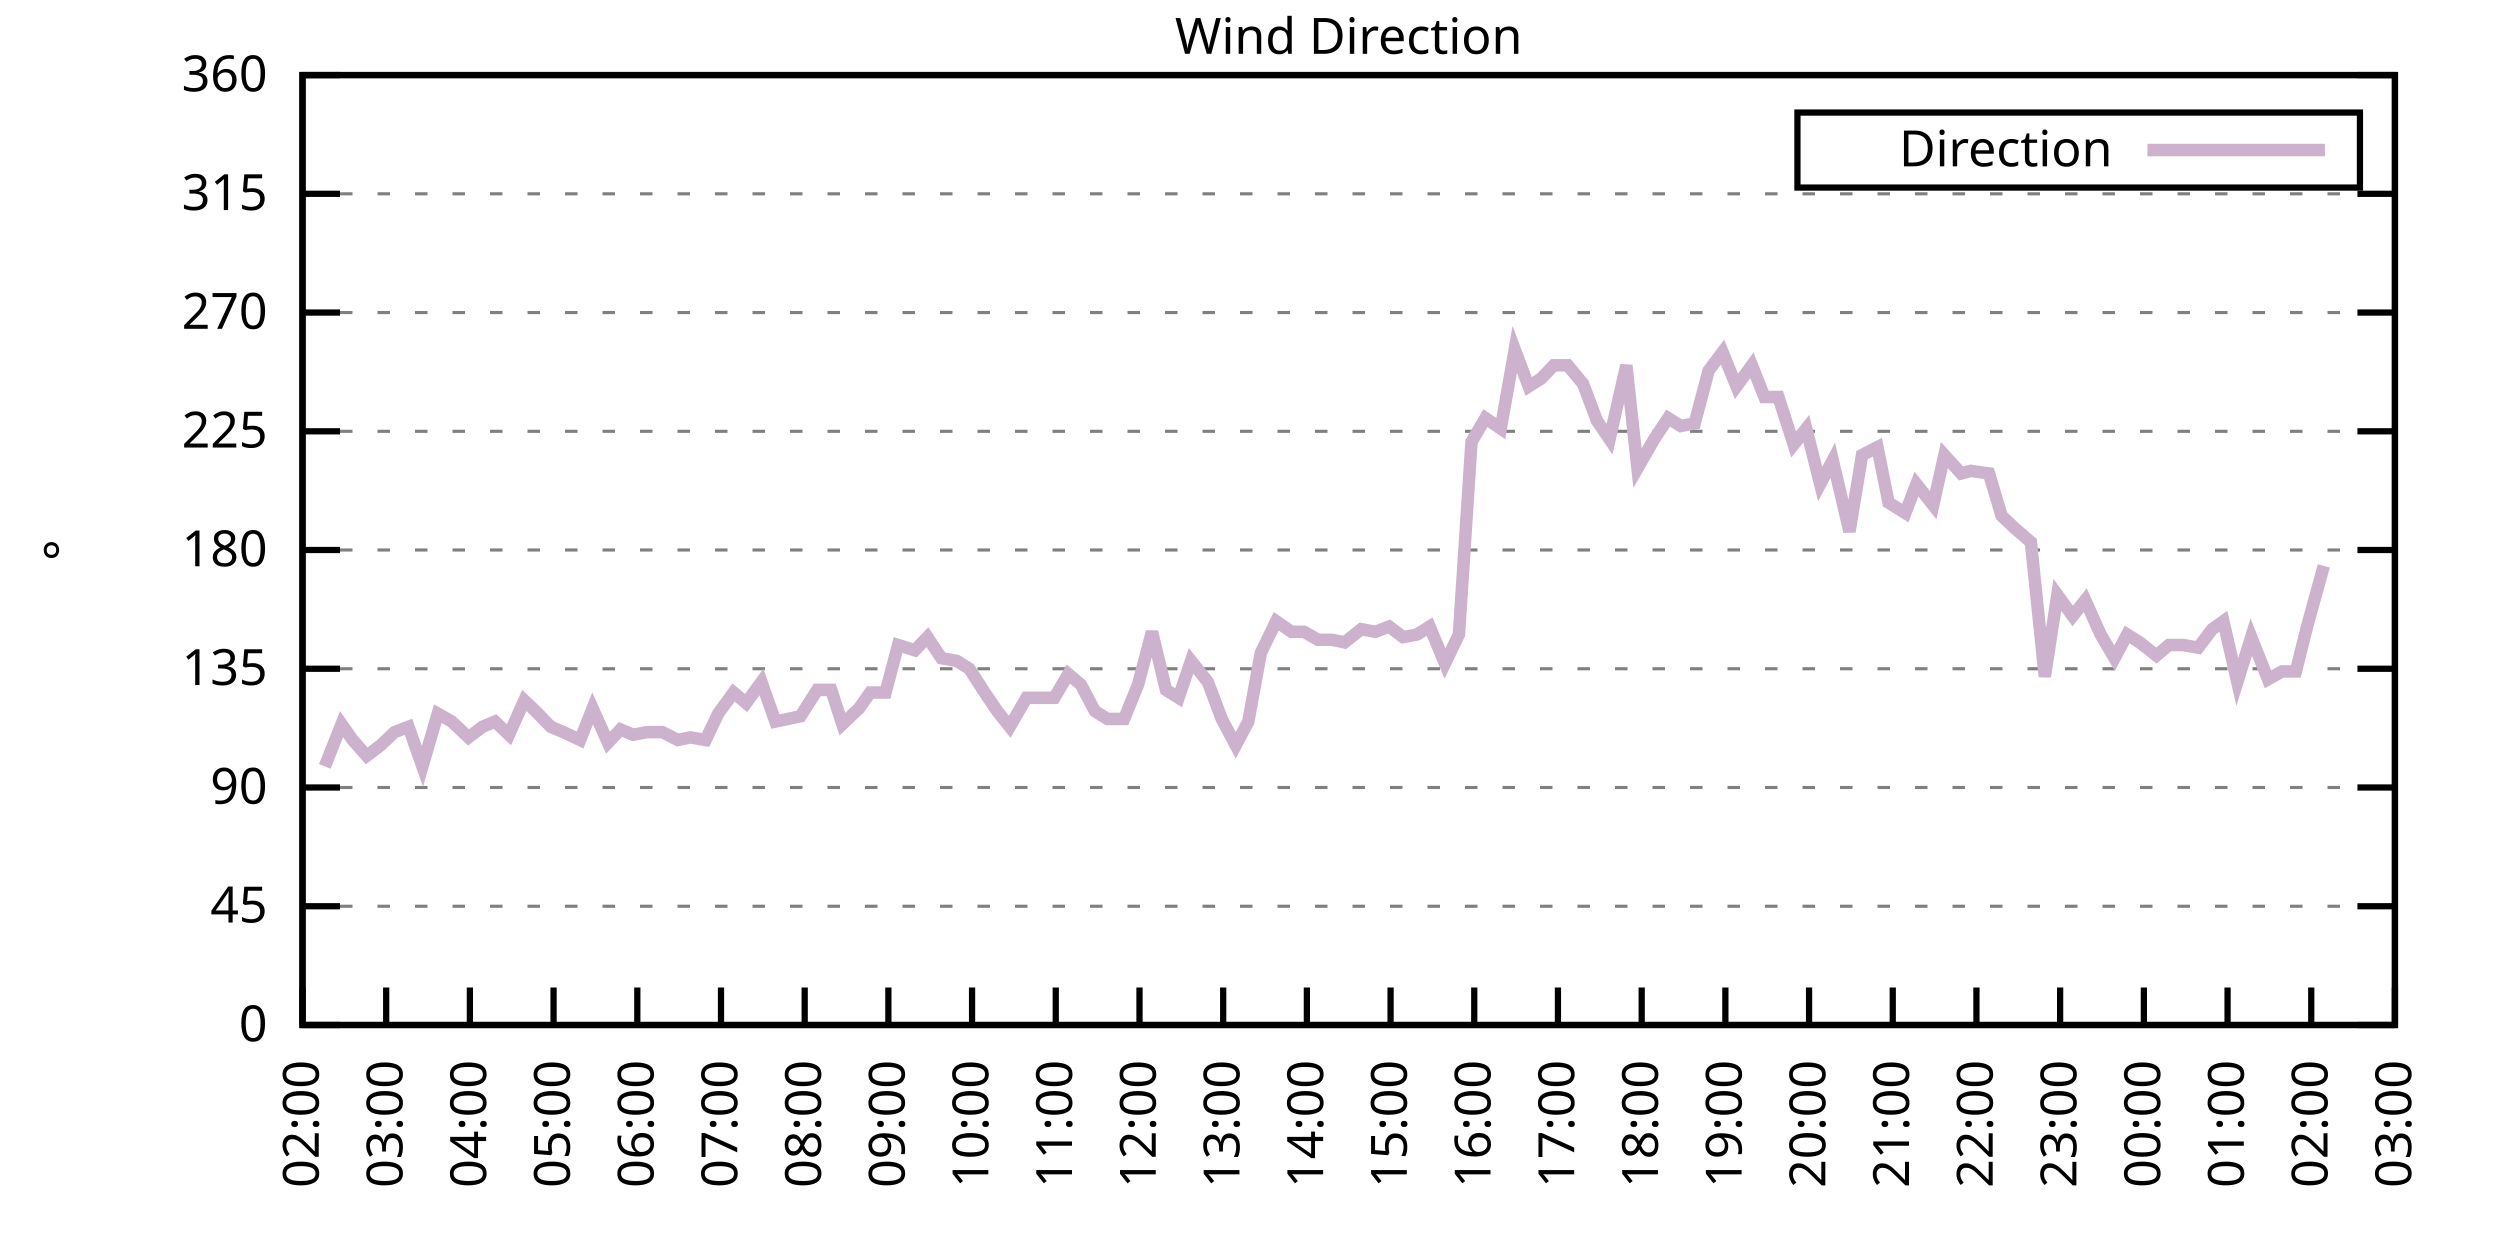
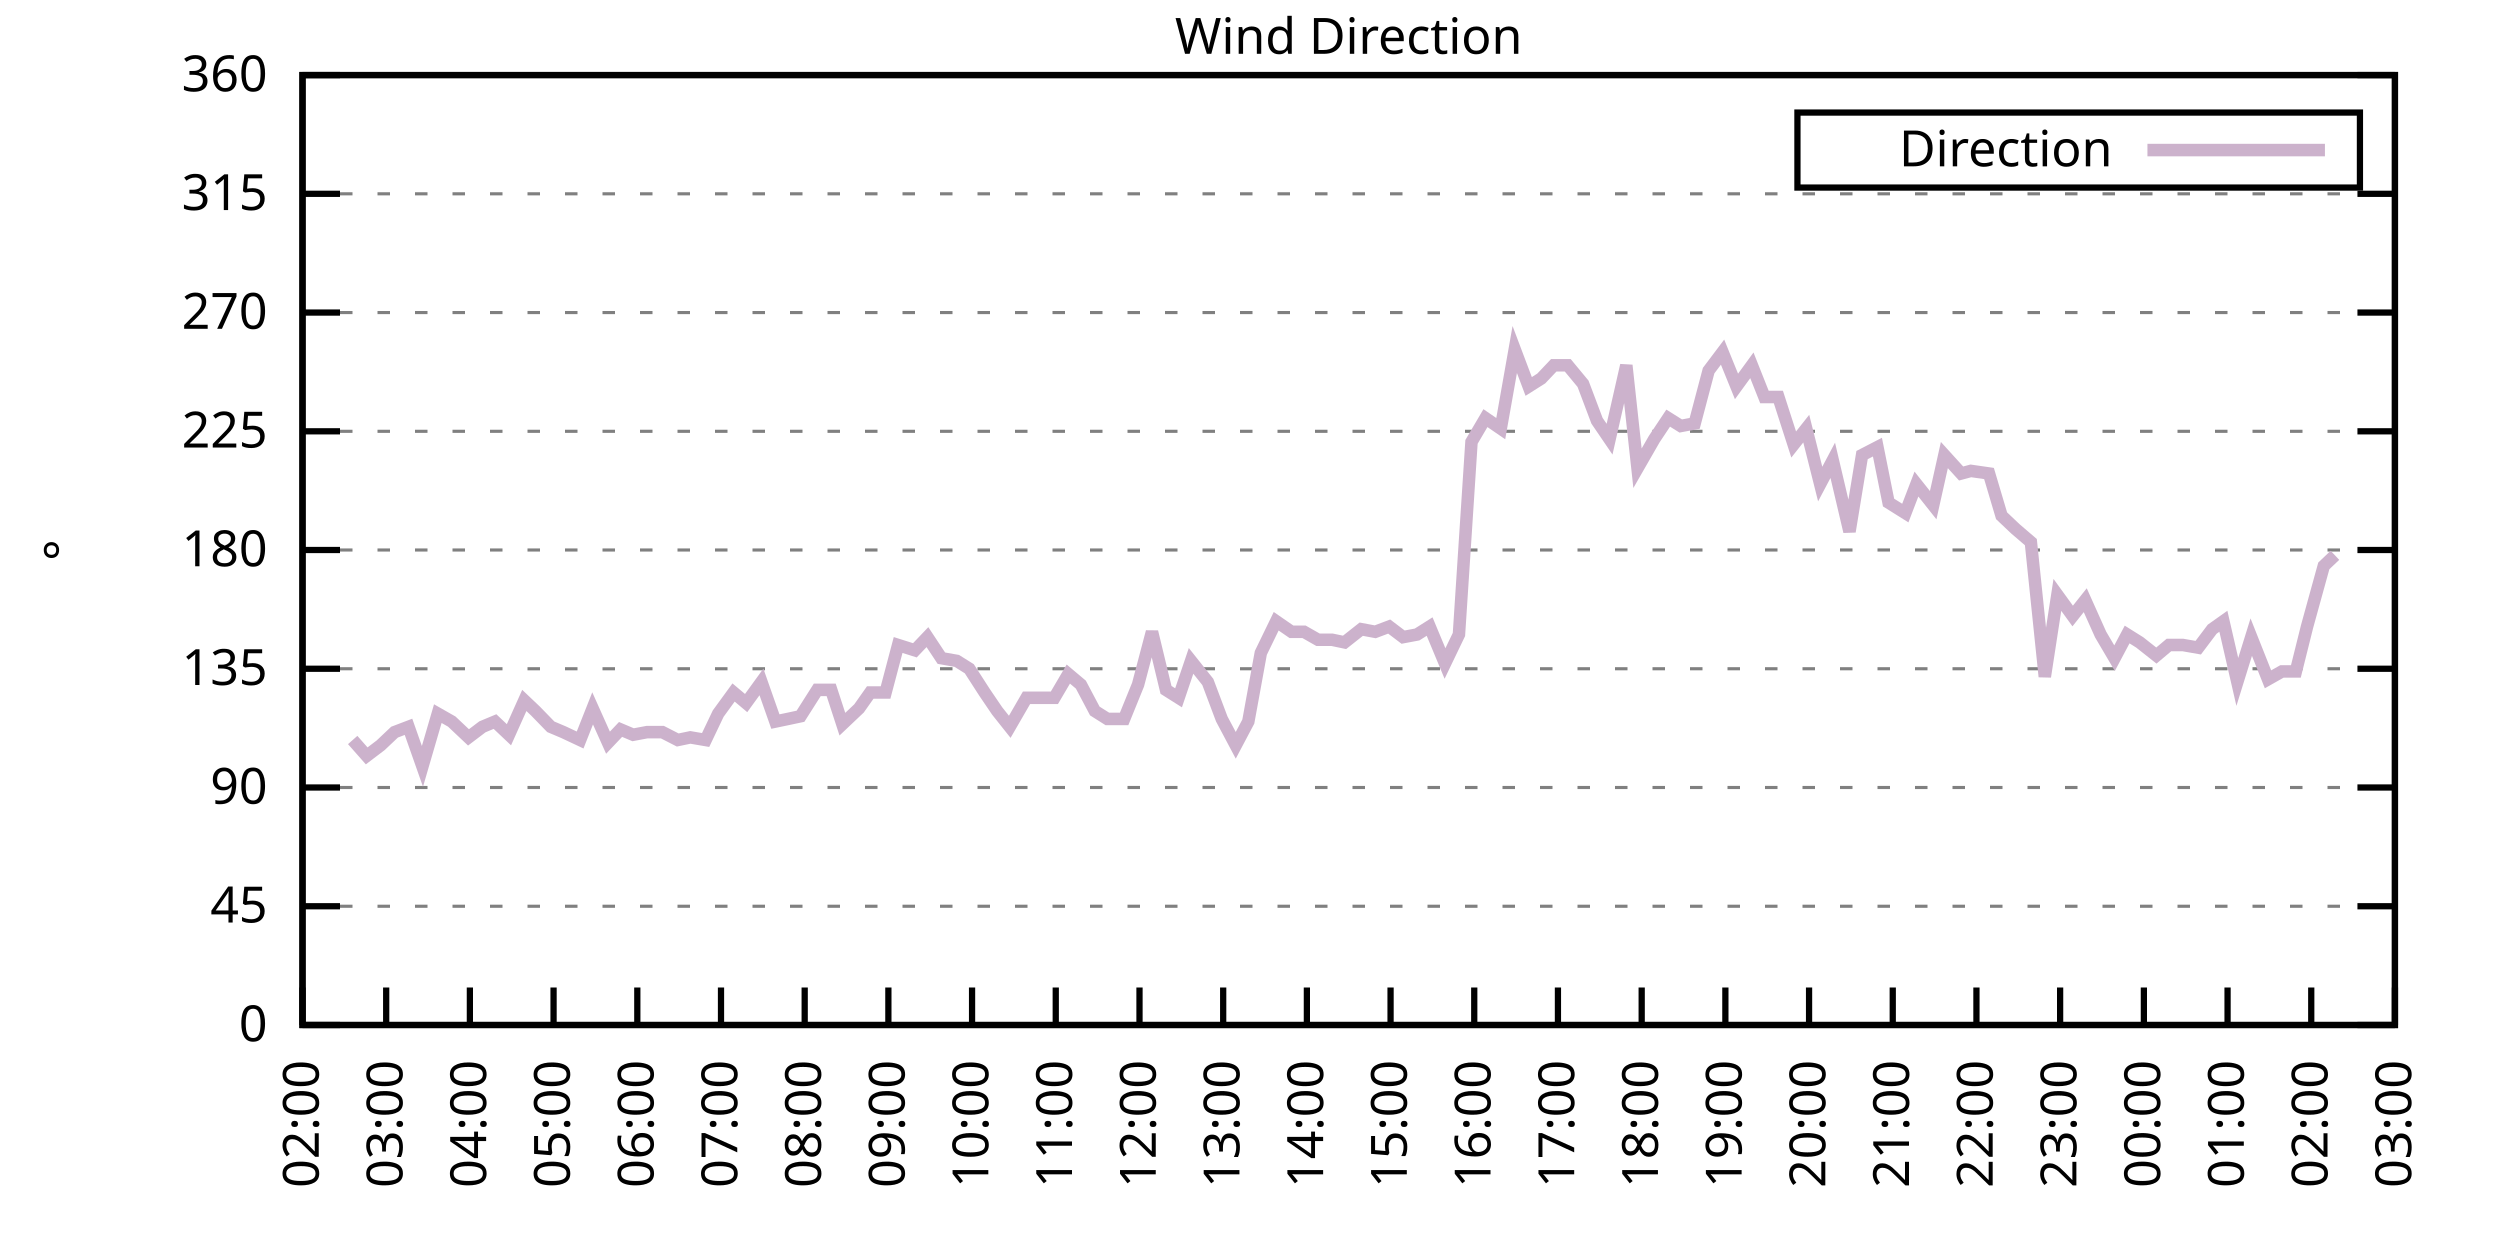
<svg xmlns="http://www.w3.org/2000/svg" xmlns:xlink="http://www.w3.org/1999/xlink" width="400" height="200" viewBox="0 0 400 200">
  <g id="gnuplot_canvas">
    <rect x="0" y="0" width="400" height="200" fill="none" />
    <defs>
      <circle id="gpDot" r="0.5" stroke-width="0.5" stroke="currentColor" />
      <path id="gpPt0" stroke-width="0.333" stroke="currentColor" d="M-1,0 h2 M0,-1 v2" />
      <path id="gpPt1" stroke-width="0.333" stroke="currentColor" d="M-1,-1 L1,1 M1,-1 L-1,1" />
      <path id="gpPt2" stroke-width="0.333" stroke="currentColor" d="M-1,0 L1,0 M0,-1 L0,1 M-1,-1 L1,1 M-1,1 L1,-1" />
      <rect id="gpPt3" stroke-width="0.333" stroke="currentColor" x="-1" y="-1" width="2" height="2" />
      <rect id="gpPt4" stroke-width="0.333" stroke="currentColor" fill="currentColor" x="-1" y="-1" width="2" height="2" />
      <circle id="gpPt5" stroke-width="0.333" stroke="currentColor" cx="0" cy="0" r="1" />
      <use xlink:href="#gpPt5" id="gpPt6" fill="currentColor" stroke="none" />
      <path id="gpPt7" stroke-width="0.333" stroke="currentColor" d="M0,-1.33 L-1.33,0.67 L1.33,0.67 z" />
      <use xlink:href="#gpPt7" id="gpPt8" fill="currentColor" stroke="none" />
      <use xlink:href="#gpPt7" id="gpPt9" stroke="currentColor" transform="rotate(180)" />
      <use xlink:href="#gpPt9" id="gpPt10" fill="currentColor" stroke="none" />
      <use xlink:href="#gpPt3" id="gpPt11" stroke="currentColor" transform="rotate(45)" />
      <use xlink:href="#gpPt11" id="gpPt12" fill="currentColor" stroke="none" />
      <path id="gpPt13" stroke-width="0.333" stroke="currentColor" d="M0,1.330 L1.265,0.411 L0.782,-1.067 L-0.782,-1.076 L-1.265,0.411 z" />
      <use xlink:href="#gpPt13" id="gpPt14" fill="currentColor" stroke="none" />
      <filter id="textbox" filterUnits="objectBoundingBox" x="0" y="0" height="1" width="1">
        <feFlood flood-color="white" flood-opacity="1" result="bgnd" />
        <feComposite in="SourceGraphic" in2="bgnd" operator="atop" />
      </filter>
      <filter id="greybox" filterUnits="objectBoundingBox" x="0" y="0" height="1" width="1">
        <feFlood flood-color="lightgrey" flood-opacity="1" result="grey" />
        <feComposite in="SourceGraphic" in2="grey" operator="atop" />
      </filter>
    </defs>
    <g fill="none" color="white" stroke="currentColor" stroke-width="1.00" stroke-linecap="butt" stroke-linejoin="miter">
</g>
    <g fill="none" color="black" stroke="currentColor" stroke-width="1.00" stroke-linecap="butt" stroke-linejoin="miter">
      <g stroke="none" shape-rendering="crispEdges">
        <polygon fill="rgb(255, 255, 255)" points="48.40,164.00 383.18,164.00 383.18,12.02 48.40,12.02 " />
      </g>
    </g>
    <g fill="none" color="black" stroke="currentColor" stroke-width="1.00" stroke-linecap="butt" stroke-linejoin="miter">
</g>
    <g fill="none" color="black" stroke="black" stroke-width="0.50" stroke-linecap="butt" stroke-linejoin="miter">
</g>
    <g fill="none" color="gray" stroke="currentColor" stroke-width="0.50" stroke-linecap="butt" stroke-linejoin="miter">
      <path stroke="gray" stroke-dasharray="2,4" class="gridline" d="M48.40,164.00 L383.19,164.00  " />
    </g>
    <g fill="none" color="gray" stroke="gray" stroke-width="1.00" stroke-linecap="butt" stroke-linejoin="miter">
</g>
    <g fill="none" color="black" stroke="currentColor" stroke-width="1.00" stroke-linecap="butt" stroke-linejoin="miter">
      <path stroke="black" d="M48.40,164.00 L54.40,164.00 M383.19,164.00 L377.19,164.00  " />
      <g transform="translate(42.80,166.60)" stroke="none" fill="black" font-family="Sans" font-size="8.00" text-anchor="end">
        <text>
          <tspan font-family="Sans"> 0</tspan>
        </text>
      </g>
    </g>
    <g fill="none" color="black" stroke="currentColor" stroke-width="1.00" stroke-linecap="butt" stroke-linejoin="miter">
</g>
    <g fill="none" color="black" stroke="black" stroke-width="0.50" stroke-linecap="butt" stroke-linejoin="miter">
</g>
    <g fill="none" color="gray" stroke="currentColor" stroke-width="0.50" stroke-linecap="butt" stroke-linejoin="miter">
      <path stroke="gray" stroke-dasharray="2,4" class="gridline" d="M48.40,145.00 L383.19,145.00  " />
    </g>
    <g fill="none" color="gray" stroke="gray" stroke-width="1.00" stroke-linecap="butt" stroke-linejoin="miter">
</g>
    <g fill="none" color="black" stroke="currentColor" stroke-width="1.00" stroke-linecap="butt" stroke-linejoin="miter">
      <path stroke="black" d="M48.40,145.00 L54.40,145.00 M383.19,145.00 L377.19,145.00  " />
      <g transform="translate(42.80,147.60)" stroke="none" fill="black" font-family="Sans" font-size="8.00" text-anchor="end">
        <text>
          <tspan font-family="Sans"> 45</tspan>
        </text>
      </g>
    </g>
    <g fill="none" color="black" stroke="currentColor" stroke-width="1.00" stroke-linecap="butt" stroke-linejoin="miter">
</g>
    <g fill="none" color="black" stroke="black" stroke-width="0.50" stroke-linecap="butt" stroke-linejoin="miter">
</g>
    <g fill="none" color="gray" stroke="currentColor" stroke-width="0.50" stroke-linecap="butt" stroke-linejoin="miter">
      <path stroke="gray" stroke-dasharray="2,4" class="gridline" d="M48.40,126.00 L383.19,126.00  " />
    </g>
    <g fill="none" color="gray" stroke="gray" stroke-width="1.00" stroke-linecap="butt" stroke-linejoin="miter">
</g>
    <g fill="none" color="black" stroke="currentColor" stroke-width="1.00" stroke-linecap="butt" stroke-linejoin="miter">
      <path stroke="black" d="M48.40,126.00 L54.40,126.00 M383.19,126.00 L377.19,126.00  " />
      <g transform="translate(42.80,128.60)" stroke="none" fill="black" font-family="Sans" font-size="8.00" text-anchor="end">
        <text>
          <tspan font-family="Sans"> 90</tspan>
        </text>
      </g>
    </g>
    <g fill="none" color="black" stroke="currentColor" stroke-width="1.00" stroke-linecap="butt" stroke-linejoin="miter">
</g>
    <g fill="none" color="black" stroke="black" stroke-width="0.50" stroke-linecap="butt" stroke-linejoin="miter">
</g>
    <g fill="none" color="gray" stroke="currentColor" stroke-width="0.50" stroke-linecap="butt" stroke-linejoin="miter">
      <path stroke="gray" stroke-dasharray="2,4" class="gridline" d="M48.40,107.00 L383.19,107.00  " />
    </g>
    <g fill="none" color="gray" stroke="gray" stroke-width="1.00" stroke-linecap="butt" stroke-linejoin="miter">
</g>
    <g fill="none" color="black" stroke="currentColor" stroke-width="1.00" stroke-linecap="butt" stroke-linejoin="miter">
      <path stroke="black" d="M48.40,107.00 L54.40,107.00 M383.19,107.00 L377.19,107.00  " />
      <g transform="translate(42.80,109.60)" stroke="none" fill="black" font-family="Sans" font-size="8.00" text-anchor="end">
        <text>
          <tspan font-family="Sans"> 135</tspan>
        </text>
      </g>
    </g>
    <g fill="none" color="black" stroke="currentColor" stroke-width="1.00" stroke-linecap="butt" stroke-linejoin="miter">
</g>
    <g fill="none" color="black" stroke="black" stroke-width="0.50" stroke-linecap="butt" stroke-linejoin="miter">
</g>
    <g fill="none" color="gray" stroke="currentColor" stroke-width="0.50" stroke-linecap="butt" stroke-linejoin="miter">
      <path stroke="gray" stroke-dasharray="2,4" class="gridline" d="M48.40,88.00 L383.19,88.00  " />
    </g>
    <g fill="none" color="gray" stroke="gray" stroke-width="1.00" stroke-linecap="butt" stroke-linejoin="miter">
</g>
    <g fill="none" color="black" stroke="currentColor" stroke-width="1.00" stroke-linecap="butt" stroke-linejoin="miter">
      <path stroke="black" d="M48.40,88.00 L54.40,88.00 M383.19,88.00 L377.19,88.00  " />
      <g transform="translate(42.80,90.60)" stroke="none" fill="black" font-family="Sans" font-size="8.00" text-anchor="end">
        <text>
          <tspan font-family="Sans"> 180</tspan>
        </text>
      </g>
    </g>
    <g fill="none" color="black" stroke="currentColor" stroke-width="1.00" stroke-linecap="butt" stroke-linejoin="miter">
</g>
    <g fill="none" color="black" stroke="black" stroke-width="0.50" stroke-linecap="butt" stroke-linejoin="miter">
</g>
    <g fill="none" color="gray" stroke="currentColor" stroke-width="0.50" stroke-linecap="butt" stroke-linejoin="miter">
      <path stroke="gray" stroke-dasharray="2,4" class="gridline" d="M48.40,69.01 L383.19,69.01  " />
    </g>
    <g fill="none" color="gray" stroke="gray" stroke-width="1.00" stroke-linecap="butt" stroke-linejoin="miter">
</g>
    <g fill="none" color="black" stroke="currentColor" stroke-width="1.00" stroke-linecap="butt" stroke-linejoin="miter">
      <path stroke="black" d="M48.40,69.01 L54.40,69.01 M383.19,69.01 L377.19,69.01  " />
      <g transform="translate(42.80,71.61)" stroke="none" fill="black" font-family="Sans" font-size="8.00" text-anchor="end">
        <text>
          <tspan font-family="Sans"> 225</tspan>
        </text>
      </g>
    </g>
    <g fill="none" color="black" stroke="currentColor" stroke-width="1.00" stroke-linecap="butt" stroke-linejoin="miter">
</g>
    <g fill="none" color="black" stroke="black" stroke-width="0.50" stroke-linecap="butt" stroke-linejoin="miter">
</g>
    <g fill="none" color="gray" stroke="currentColor" stroke-width="0.50" stroke-linecap="butt" stroke-linejoin="miter">
      <path stroke="gray" stroke-dasharray="2,4" class="gridline" d="M48.40,50.01 L383.19,50.01  " />
    </g>
    <g fill="none" color="gray" stroke="gray" stroke-width="1.00" stroke-linecap="butt" stroke-linejoin="miter">
</g>
    <g fill="none" color="black" stroke="currentColor" stroke-width="1.00" stroke-linecap="butt" stroke-linejoin="miter">
      <path stroke="black" d="M48.40,50.01 L54.40,50.01 M383.19,50.01 L377.19,50.01  " />
      <g transform="translate(42.80,52.61)" stroke="none" fill="black" font-family="Sans" font-size="8.00" text-anchor="end">
        <text>
          <tspan font-family="Sans"> 270</tspan>
        </text>
      </g>
    </g>
    <g fill="none" color="black" stroke="currentColor" stroke-width="1.00" stroke-linecap="butt" stroke-linejoin="miter">
</g>
    <g fill="none" color="black" stroke="black" stroke-width="0.50" stroke-linecap="butt" stroke-linejoin="miter">
</g>
    <g fill="none" color="gray" stroke="currentColor" stroke-width="0.50" stroke-linecap="butt" stroke-linejoin="miter">
      <path stroke="gray" stroke-dasharray="2,4" class="gridline" d="M48.40,31.01 L383.19,31.01  " />
    </g>
    <g fill="none" color="gray" stroke="gray" stroke-width="1.00" stroke-linecap="butt" stroke-linejoin="miter">
</g>
    <g fill="none" color="black" stroke="currentColor" stroke-width="1.00" stroke-linecap="butt" stroke-linejoin="miter">
      <path stroke="black" d="M48.40,31.01 L54.40,31.01 M383.19,31.01 L377.19,31.01  " />
      <g transform="translate(42.80,33.61)" stroke="none" fill="black" font-family="Sans" font-size="8.00" text-anchor="end">
        <text>
          <tspan font-family="Sans"> 315</tspan>
        </text>
      </g>
    </g>
    <g fill="none" color="black" stroke="currentColor" stroke-width="1.00" stroke-linecap="butt" stroke-linejoin="miter">
</g>
    <g fill="none" color="black" stroke="black" stroke-width="0.50" stroke-linecap="butt" stroke-linejoin="miter">
</g>
    <g fill="none" color="gray" stroke="currentColor" stroke-width="0.50" stroke-linecap="butt" stroke-linejoin="miter">
      <path stroke="gray" stroke-dasharray="2,4" class="gridline" d="M48.40,12.01 L383.19,12.01  " />
    </g>
    <g fill="none" color="gray" stroke="gray" stroke-width="1.00" stroke-linecap="butt" stroke-linejoin="miter">
</g>
    <g fill="none" color="black" stroke="currentColor" stroke-width="1.00" stroke-linecap="butt" stroke-linejoin="miter">
      <path stroke="black" d="M48.40,12.01 L54.40,12.01 M383.19,12.01 L377.19,12.01  " />
      <g transform="translate(42.80,14.61)" stroke="none" fill="black" font-family="Sans" font-size="8.00" text-anchor="end">
        <text>
          <tspan font-family="Sans"> 360</tspan>
        </text>
      </g>
    </g>
    <g fill="none" color="black" stroke="currentColor" stroke-width="1.00" stroke-linecap="butt" stroke-linejoin="miter">
      <path stroke="black" d="M48.40,164.00 L48.40,158.00  " />
      <g transform="translate(51.00,169.60) rotate(270.00)" stroke="none" fill="black" font-family="Sans" font-size="8.00" text-anchor="end">
        <text>
          <tspan font-family="Sans">02:00</tspan>
        </text>
      </g>
    </g>
    <g fill="none" color="black" stroke="currentColor" stroke-width="1.00" stroke-linecap="butt" stroke-linejoin="miter">
      <path stroke="black" d="M61.79,164.00 L61.79,158.00  " />
      <g transform="translate(64.39,169.60) rotate(270.00)" stroke="none" fill="black" font-family="Sans" font-size="8.00" text-anchor="end">
        <text>
          <tspan font-family="Sans">03:00</tspan>
        </text>
      </g>
    </g>
    <g fill="none" color="black" stroke="currentColor" stroke-width="1.00" stroke-linecap="butt" stroke-linejoin="miter">
      <path stroke="black" d="M75.18,164.00 L75.18,158.00  " />
      <g transform="translate(77.78,169.60) rotate(270.00)" stroke="none" fill="black" font-family="Sans" font-size="8.00" text-anchor="end">
        <text>
          <tspan font-family="Sans">04:00</tspan>
        </text>
      </g>
    </g>
    <g fill="none" color="black" stroke="currentColor" stroke-width="1.00" stroke-linecap="butt" stroke-linejoin="miter">
      <path stroke="black" d="M88.57,164.00 L88.57,158.00  " />
      <g transform="translate(91.17,169.60) rotate(270.00)" stroke="none" fill="black" font-family="Sans" font-size="8.00" text-anchor="end">
        <text>
          <tspan font-family="Sans">05:00</tspan>
        </text>
      </g>
    </g>
    <g fill="none" color="black" stroke="currentColor" stroke-width="1.00" stroke-linecap="butt" stroke-linejoin="miter">
      <path stroke="black" d="M101.97,164.00 L101.97,158.00  " />
      <g transform="translate(104.57,169.60) rotate(270.00)" stroke="none" fill="black" font-family="Sans" font-size="8.00" text-anchor="end">
        <text>
          <tspan font-family="Sans">06:00</tspan>
        </text>
      </g>
    </g>
    <g fill="none" color="black" stroke="currentColor" stroke-width="1.00" stroke-linecap="butt" stroke-linejoin="miter">
      <path stroke="black" d="M115.36,164.00 L115.36,158.00  " />
      <g transform="translate(117.96,169.60) rotate(270.00)" stroke="none" fill="black" font-family="Sans" font-size="8.00" text-anchor="end">
        <text>
          <tspan font-family="Sans">07:00</tspan>
        </text>
      </g>
    </g>
    <g fill="none" color="black" stroke="currentColor" stroke-width="1.00" stroke-linecap="butt" stroke-linejoin="miter">
      <path stroke="black" d="M128.75,164.00 L128.75,158.00  " />
      <g transform="translate(131.35,169.60) rotate(270.00)" stroke="none" fill="black" font-family="Sans" font-size="8.00" text-anchor="end">
        <text>
          <tspan font-family="Sans">08:00</tspan>
        </text>
      </g>
    </g>
    <g fill="none" color="black" stroke="currentColor" stroke-width="1.00" stroke-linecap="butt" stroke-linejoin="miter">
      <path stroke="black" d="M142.14,164.00 L142.14,158.00  " />
      <g transform="translate(144.74,169.60) rotate(270.00)" stroke="none" fill="black" font-family="Sans" font-size="8.00" text-anchor="end">
        <text>
          <tspan font-family="Sans">09:00</tspan>
        </text>
      </g>
    </g>
    <g fill="none" color="black" stroke="currentColor" stroke-width="1.00" stroke-linecap="butt" stroke-linejoin="miter">
      <path stroke="black" d="M155.53,164.00 L155.53,158.00  " />
      <g transform="translate(158.13,169.60) rotate(270.00)" stroke="none" fill="black" font-family="Sans" font-size="8.00" text-anchor="end">
        <text>
          <tspan font-family="Sans">10:00</tspan>
        </text>
      </g>
    </g>
    <g fill="none" color="black" stroke="currentColor" stroke-width="1.00" stroke-linecap="butt" stroke-linejoin="miter">
      <path stroke="black" d="M168.92,164.00 L168.92,158.00  " />
      <g transform="translate(171.52,169.60) rotate(270.00)" stroke="none" fill="black" font-family="Sans" font-size="8.00" text-anchor="end">
        <text>
          <tspan font-family="Sans">11:00</tspan>
        </text>
      </g>
    </g>
    <g fill="none" color="black" stroke="currentColor" stroke-width="1.00" stroke-linecap="butt" stroke-linejoin="miter">
      <path stroke="black" d="M182.32,164.00 L182.32,158.00  " />
      <g transform="translate(184.92,169.60) rotate(270.00)" stroke="none" fill="black" font-family="Sans" font-size="8.00" text-anchor="end">
        <text>
          <tspan font-family="Sans">12:00</tspan>
        </text>
      </g>
    </g>
    <g fill="none" color="black" stroke="currentColor" stroke-width="1.00" stroke-linecap="butt" stroke-linejoin="miter">
      <path stroke="black" d="M195.71,164.00 L195.71,158.00  " />
      <g transform="translate(198.31,169.60) rotate(270.00)" stroke="none" fill="black" font-family="Sans" font-size="8.00" text-anchor="end">
        <text>
          <tspan font-family="Sans">13:00</tspan>
        </text>
      </g>
    </g>
    <g fill="none" color="black" stroke="currentColor" stroke-width="1.00" stroke-linecap="butt" stroke-linejoin="miter">
      <path stroke="black" d="M209.10,164.00 L209.10,158.00  " />
      <g transform="translate(211.70,169.60) rotate(270.00)" stroke="none" fill="black" font-family="Sans" font-size="8.00" text-anchor="end">
        <text>
          <tspan font-family="Sans">14:00</tspan>
        </text>
      </g>
    </g>
    <g fill="none" color="black" stroke="currentColor" stroke-width="1.00" stroke-linecap="butt" stroke-linejoin="miter">
      <path stroke="black" d="M222.49,164.00 L222.49,158.00  " />
      <g transform="translate(225.09,169.60) rotate(270.00)" stroke="none" fill="black" font-family="Sans" font-size="8.00" text-anchor="end">
        <text>
          <tspan font-family="Sans">15:00</tspan>
        </text>
      </g>
    </g>
    <g fill="none" color="black" stroke="currentColor" stroke-width="1.00" stroke-linecap="butt" stroke-linejoin="miter">
      <path stroke="black" d="M235.88,164.00 L235.88,158.00  " />
      <g transform="translate(238.48,169.60) rotate(270.00)" stroke="none" fill="black" font-family="Sans" font-size="8.00" text-anchor="end">
        <text>
          <tspan font-family="Sans">16:00</tspan>
        </text>
      </g>
    </g>
    <g fill="none" color="black" stroke="currentColor" stroke-width="1.00" stroke-linecap="butt" stroke-linejoin="miter">
      <path stroke="black" d="M249.27,164.00 L249.27,158.00  " />
      <g transform="translate(251.87,169.60) rotate(270.00)" stroke="none" fill="black" font-family="Sans" font-size="8.00" text-anchor="end">
        <text>
          <tspan font-family="Sans">17:00</tspan>
        </text>
      </g>
    </g>
    <g fill="none" color="black" stroke="currentColor" stroke-width="1.00" stroke-linecap="butt" stroke-linejoin="miter">
      <path stroke="black" d="M262.67,164.00 L262.67,158.00  " />
      <g transform="translate(265.27,169.60) rotate(270.00)" stroke="none" fill="black" font-family="Sans" font-size="8.00" text-anchor="end">
        <text>
          <tspan font-family="Sans">18:00</tspan>
        </text>
      </g>
    </g>
    <g fill="none" color="black" stroke="currentColor" stroke-width="1.00" stroke-linecap="butt" stroke-linejoin="miter">
      <path stroke="black" d="M276.06,164.00 L276.06,158.00  " />
      <g transform="translate(278.66,169.60) rotate(270.00)" stroke="none" fill="black" font-family="Sans" font-size="8.00" text-anchor="end">
        <text>
          <tspan font-family="Sans">19:00</tspan>
        </text>
      </g>
    </g>
    <g fill="none" color="black" stroke="currentColor" stroke-width="1.00" stroke-linecap="butt" stroke-linejoin="miter">
      <path stroke="black" d="M289.45,164.00 L289.45,158.00  " />
      <g transform="translate(292.05,169.60) rotate(270.00)" stroke="none" fill="black" font-family="Sans" font-size="8.00" text-anchor="end">
        <text>
          <tspan font-family="Sans">20:00</tspan>
        </text>
      </g>
    </g>
    <g fill="none" color="black" stroke="currentColor" stroke-width="1.00" stroke-linecap="butt" stroke-linejoin="miter">
      <path stroke="black" d="M302.84,164.00 L302.84,158.00  " />
      <g transform="translate(305.44,169.60) rotate(270.00)" stroke="none" fill="black" font-family="Sans" font-size="8.00" text-anchor="end">
        <text>
          <tspan font-family="Sans">21:00</tspan>
        </text>
      </g>
    </g>
    <g fill="none" color="black" stroke="currentColor" stroke-width="1.00" stroke-linecap="butt" stroke-linejoin="miter">
      <path stroke="black" d="M316.23,164.00 L316.23,158.00  " />
      <g transform="translate(318.83,169.60) rotate(270.00)" stroke="none" fill="black" font-family="Sans" font-size="8.00" text-anchor="end">
        <text>
          <tspan font-family="Sans">22:00</tspan>
        </text>
      </g>
    </g>
    <g fill="none" color="black" stroke="currentColor" stroke-width="1.00" stroke-linecap="butt" stroke-linejoin="miter">
      <path stroke="black" d="M329.62,164.00 L329.62,158.00  " />
      <g transform="translate(332.22,169.60) rotate(270.00)" stroke="none" fill="black" font-family="Sans" font-size="8.00" text-anchor="end">
        <text>
          <tspan font-family="Sans">23:00</tspan>
        </text>
      </g>
    </g>
    <g fill="none" color="black" stroke="currentColor" stroke-width="1.00" stroke-linecap="butt" stroke-linejoin="miter">
      <path stroke="black" d="M343.02,164.00 L343.02,158.00  " />
      <g transform="translate(345.62,169.60) rotate(270.00)" stroke="none" fill="black" font-family="Sans" font-size="8.00" text-anchor="end">
        <text>
          <tspan font-family="Sans">00:00</tspan>
        </text>
      </g>
    </g>
    <g fill="none" color="black" stroke="currentColor" stroke-width="1.00" stroke-linecap="butt" stroke-linejoin="miter">
      <path stroke="black" d="M356.41,164.00 L356.41,158.00  " />
      <g transform="translate(359.01,169.60) rotate(270.00)" stroke="none" fill="black" font-family="Sans" font-size="8.00" text-anchor="end">
        <text>
          <tspan font-family="Sans">01:00</tspan>
        </text>
      </g>
    </g>
    <g fill="none" color="black" stroke="currentColor" stroke-width="1.00" stroke-linecap="butt" stroke-linejoin="miter">
      <path stroke="black" d="M369.80,164.00 L369.80,158.00  " />
      <g transform="translate(372.40,169.60) rotate(270.00)" stroke="none" fill="black" font-family="Sans" font-size="8.00" text-anchor="end">
        <text>
          <tspan font-family="Sans">02:00</tspan>
        </text>
      </g>
    </g>
    <g fill="none" color="black" stroke="currentColor" stroke-width="1.00" stroke-linecap="butt" stroke-linejoin="miter">
      <path stroke="black" d="M383.19,164.00 L383.19,158.00  " />
      <g transform="translate(385.79,169.60) rotate(270.00)" stroke="none" fill="black" font-family="Sans" font-size="8.00" text-anchor="end">
        <text>
          <tspan font-family="Sans">03:00</tspan>
        </text>
      </g>
    </g>
    <g fill="none" color="black" stroke="currentColor" stroke-width="1.00" stroke-linecap="butt" stroke-linejoin="miter">
</g>
    <g fill="none" color="black" stroke="currentColor" stroke-width="1.00" stroke-linecap="butt" stroke-linejoin="miter">
      <path stroke="black" d="M48.40,12.01 L48.40,164.00 L383.19,164.00 L383.19,12.01 L48.40,12.01 Z  " />
    </g>
    <g fill="none" color="black" stroke="currentColor" stroke-width="1.00" stroke-linecap="butt" stroke-linejoin="miter">
</g>
    <g fill="none" color="black" stroke="currentColor" stroke-width="1.00" stroke-linecap="butt" stroke-linejoin="miter">
      <path stroke="black" d="M287.59,30.01 L287.59,18.01 L377.59,18.01 L377.59,30.01 L287.59,30.01 Z  " />
    </g>
    <g id="Wind_direction_plot_1">
      <g fill="none" color="white" stroke="black" stroke-width="2.00" stroke-linecap="butt" stroke-linejoin="miter">
</g>
      <g fill="none" color="black" stroke="currentColor" stroke-width="2.00" stroke-linecap="butt" stroke-linejoin="miter">
        <g transform="translate(337.99,26.61)" stroke="none" fill="black" font-family="Sans" font-size="8.00" text-anchor="end">
          <text>
            <tspan font-family="Sans">Direction</tspan>
          </text>
        </g>
      </g>
      <g fill="none" color="black" stroke="currentColor" stroke-width="2.00" stroke-linecap="butt" stroke-linejoin="miter">
-         <path stroke="rgb(204, 178, 204)" d="M343.59,24.01 L371.99,24.01 M51.97,122.62 L54.65,115.87 L56.43,118.40 L58.67,120.94 L60.90,119.25 L63.13,117.14   L65.36,116.29 L67.59,122.62 L70.05,114.18 L72.28,115.45 L74.96,117.98 L77.19,116.29 L79.20,115.45 L81.43,117.56   L83.89,112.07 L85.67,113.76 L88.13,116.29 L90.14,117.14 L92.82,118.40 L94.82,113.34 L97.28,118.83 L99.29,116.71   L101.30,117.56 L103.53,117.14 L105.98,117.14 L108.44,118.40 L110.45,117.98 L112.90,118.40 L114.91,114.18 L117.37,110.80   L119.38,112.49 L121.83,109.11 L124.06,115.45 L126.07,115.03 L128.08,114.60 L130.76,110.38 L132.99,110.38 L134.78,115.87   L137.45,113.34 L139.24,110.80 L141.69,110.80 L143.70,103.20 L146.38,104.05 L148.39,101.94 L150.62,105.31 L153.08,105.74   L155.09,107.00 L157.54,110.80 L159.55,113.76 L161.56,116.29 L164.24,111.65 L166.47,111.65 L168.70,111.65 L170.93,107.85   L172.94,109.54 L175.17,113.76 L177.18,115.03 L179.86,115.03 L182.09,109.54 L184.32,101.09 L186.56,110.38 L188.57,111.65   L190.57,105.74 L193.25,109.11 L195.48,115.03 L197.72,119.25 L199.73,115.45 L201.73,104.47 L204.19,99.40 L206.64,101.09   L208.65,101.09 L210.88,102.36 L213.12,102.36 L215.13,102.78 L217.80,100.67 L220.04,101.09 L222.27,100.25 L224.50,101.94   L226.73,101.52 L228.74,100.25 L231.20,106.16 L233.43,101.52 L235.44,70.70 L237.67,66.90 L240.12,68.58 L242.36,55.92   L244.59,61.83 L246.60,60.56 L248.60,58.45 L250.84,58.45 L253.29,61.41 L255.52,67.32 L257.53,70.27 L260.21,58.45   L262.00,74.92 L264.67,70.27 L266.91,66.90 L268.92,68.16 L271.15,67.74 L273.38,59.30 L275.61,56.34 L277.84,61.83   L280.30,58.45 L282.31,63.52 L284.54,63.52 L286.99,71.12 L289.00,68.58 L291.23,77.45 L293.24,73.65 L295.92,85.05   L297.93,72.81 L300.39,71.54 L302.17,80.41 L304.85,82.09 L306.63,77.45 L309.31,80.83 L311.10,72.81 L313.78,75.76   L315.34,75.34 L318.24,75.76 L320.25,82.52 L322.48,84.63 L324.94,86.74 L327.17,108.27 L329.18,95.18 L331.63,98.56   L333.64,96.03 L336.10,101.52 L338.33,105.31 L340.34,101.52 L342.35,102.78 L345.02,104.89 L347.03,103.20 L349.26,103.20   L351.72,103.63 L353.95,100.67 L355.74,99.40 L357.97,109.11 L360.20,101.94 L362.88,108.69 L365.11,107.43 L367.34,107.43   L369.13,100.25 L371.81,90.54  " />
+         <path stroke="rgb(204, 178, 204)" d="M343.59,24.01 L371.99,24.01 M56.43,118.40 L58.67,120.94 L60.90,119.25 L63.13,117.14 L65.36,116.29 L67.59,122.62   L70.05,114.18 L72.28,115.45 L74.96,117.98 L77.19,116.29 L79.20,115.45 L81.43,117.56 L83.89,112.07 L85.67,113.76   L88.13,116.29 L90.14,117.14 L92.82,118.40 L94.82,113.34 L97.28,118.83 L99.29,116.71 L101.30,117.56 L103.53,117.14   L105.98,117.14 L108.44,118.40 L110.45,117.98 L112.90,118.40 L114.91,114.18 L117.37,110.80 L119.38,112.49 L121.83,109.11   L124.06,115.45 L126.07,115.03 L128.08,114.60 L130.76,110.38 L132.99,110.38 L134.78,115.87 L137.45,113.34 L139.24,110.80   L141.69,110.80 L143.70,103.20 L146.38,104.05 L148.39,101.94 L150.62,105.31 L153.08,105.74 L155.09,107.00 L157.54,110.80   L159.55,113.76 L161.56,116.29 L164.24,111.65 L166.47,111.65 L168.70,111.65 L170.93,107.85 L172.94,109.54 L175.17,113.76   L177.18,115.03 L179.86,115.03 L182.09,109.54 L184.32,101.09 L186.56,110.38 L188.57,111.65 L190.57,105.74 L193.25,109.11   L195.48,115.03 L197.72,119.25 L199.73,115.45 L201.73,104.47 L204.19,99.40 L206.64,101.09 L208.65,101.09 L210.88,102.36   L213.12,102.36 L215.13,102.78 L217.80,100.67 L220.04,101.09 L222.27,100.25 L224.50,101.94 L226.73,101.52 L228.74,100.25   L231.20,106.16 L233.43,101.52 L235.44,70.70 L237.67,66.90 L240.12,68.58 L242.36,55.92 L244.59,61.83 L246.60,60.56   L248.60,58.45 L250.84,58.45 L253.29,61.41 L255.52,67.32 L257.53,70.27 L260.21,58.45 L262.00,74.92 L264.67,70.27   L266.91,66.90 L268.92,68.16 L271.15,67.74 L273.38,59.30 L275.61,56.34 L277.84,61.83 L280.30,58.45 L282.31,63.52   L284.54,63.52 L286.99,71.12 L289.00,68.58 L291.23,77.45 L293.24,73.65 L295.92,85.05 L297.93,72.81 L300.39,71.54   L302.17,80.41 L304.85,82.09 L306.63,77.45 L309.31,80.83 L311.10,72.81 L313.78,75.76 L315.34,75.34 L318.24,75.76   L320.25,82.52 L322.48,84.63 L324.94,86.74 L327.17,108.27 L329.18,95.18 L331.63,98.56 L333.64,96.03 L336.10,101.52   L338.33,105.31 L340.34,101.52 L342.35,102.78 L345.02,104.89 L347.03,103.20 L349.26,103.20 L351.72,103.63 L353.95,100.67   L355.74,99.40 L357.97,109.11 L360.20,101.94 L362.88,108.69 L365.11,107.43 L367.34,107.43 L369.13,100.25 L371.81,90.54   L373.59,88.85  " />
      </g>
    </g>
    <g fill="none" color="black" stroke="currentColor" stroke-width="2.00" stroke-linecap="butt" stroke-linejoin="miter">
</g>
    <g fill="none" color="black" stroke="black" stroke-width="1.00" stroke-linecap="butt" stroke-linejoin="miter">
</g>
    <g fill="none" color="black" stroke="currentColor" stroke-width="1.00" stroke-linecap="butt" stroke-linejoin="miter">
      <path stroke="black" d="M48.40,12.01 L48.40,164.00 L383.19,164.00 L383.19,12.01 L48.40,12.01 Z  " />
      <g transform="translate(12.80,88.01) rotate(270.00)" stroke="none" fill="black" font-family="Sans" font-size="8.00" text-anchor="middle">
        <text>
          <tspan font-family="Sans">°</tspan>
        </text>
      </g>
    </g>
    <g fill="none" color="black" stroke="currentColor" stroke-width="1.00" stroke-linecap="butt" stroke-linejoin="miter">
</g>
    <g fill="none" color="black" stroke="currentColor" stroke-width="1.00" stroke-linecap="butt" stroke-linejoin="miter">
      <g transform="translate(215.79,8.61)" stroke="none" fill="black" font-family="Sans" font-size="8.00" text-anchor="middle">
        <text>
          <tspan font-family="Sans">Wind Direction</tspan>
        </text>
      </g>
    </g>
    <g fill="none" color="black" stroke="currentColor" stroke-width="1.00" stroke-linecap="butt" stroke-linejoin="miter">
</g>
  </g>
</svg>
